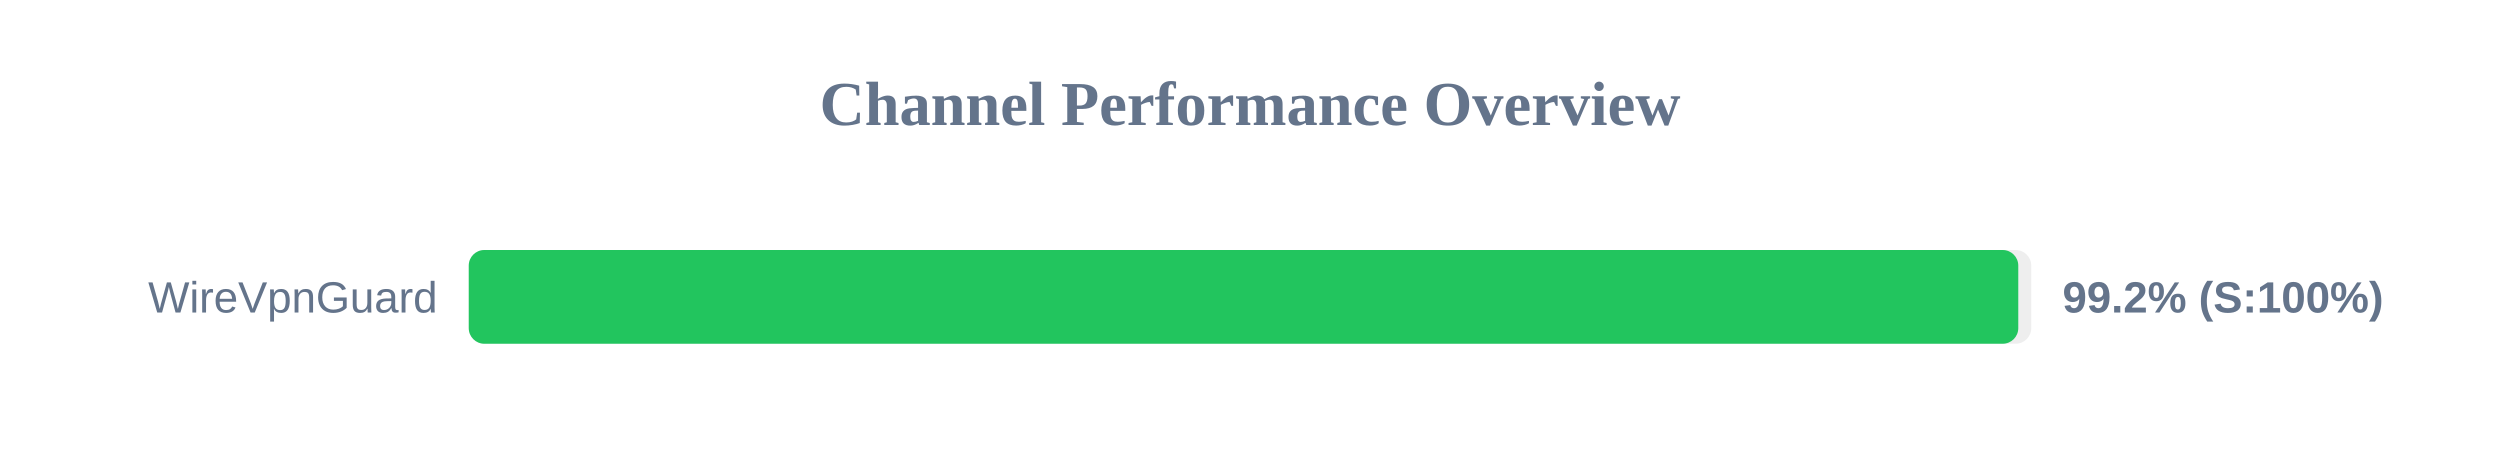
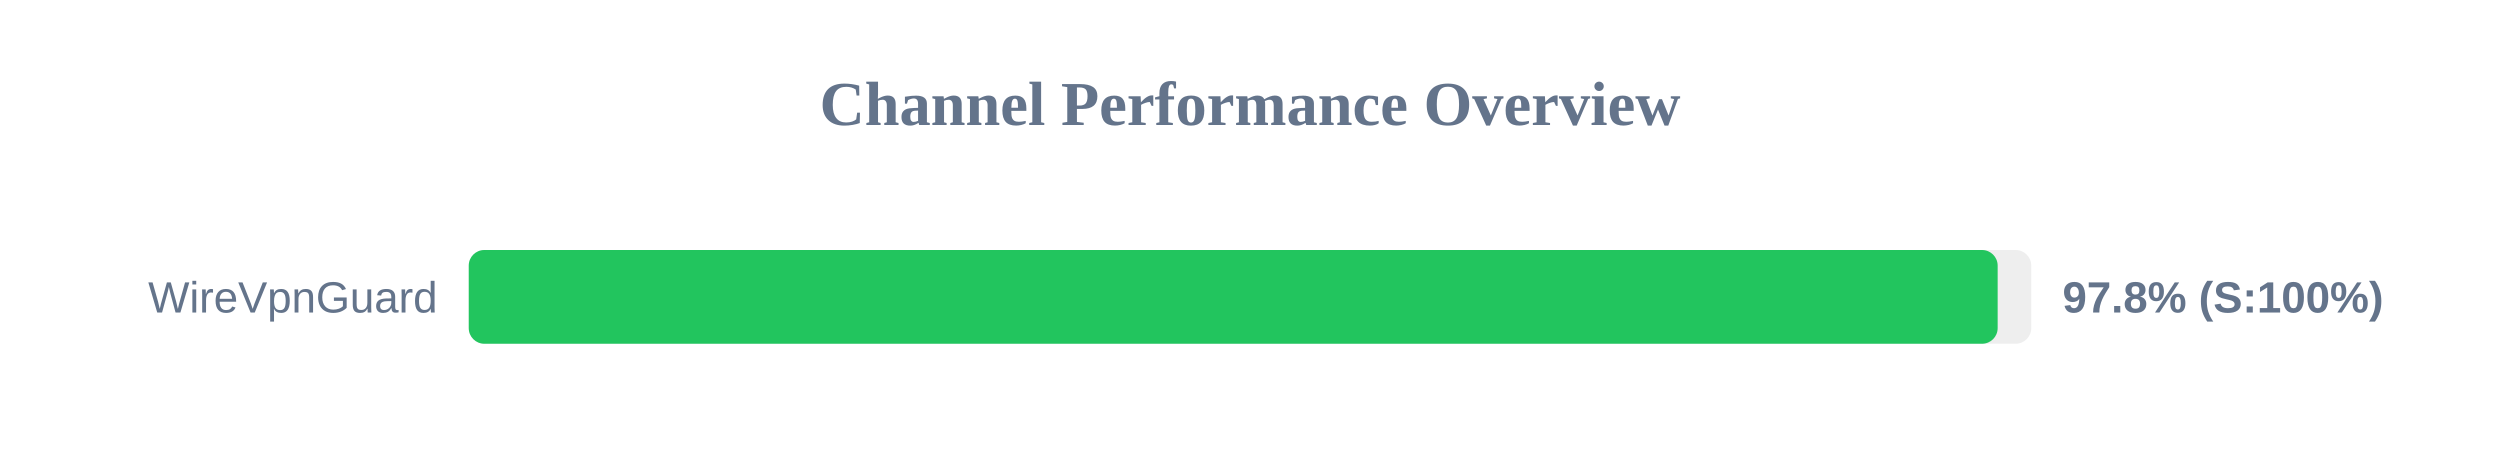
<svg xmlns="http://www.w3.org/2000/svg" width="800" height="150" version="1.1">
  <style>
        .row { font: 14px Arial; fill: #64748b; }
        .score { font: bold 14px Arial; fill: #64748b; }
    </style>
  <text x="400" y="40" text-anchor="middle" font-size="20px" font-weight="bold" fill="#64748b">Channel Performance Overview</text>
  <rect x="150" y="80" width="500" height="30" fill="#eee" rx="5" />
-   <rect x="150" y="80" width="495.85" height="30" fill="#22c55e" rx="5" />
+   <rect x="150" y="80" width="489.25" height="30" fill="#22c55e" rx="5" />
  <text x="140" y="100" text-anchor="end" class="row">WireVpnGuard</text>
-   <text x="660" y="100" text-anchor="start" class="score">99.2% (S:100%)</text>
+   <text x="660" y="100" text-anchor="start" class="score">97.8% (S:100%)</text>
</svg>
